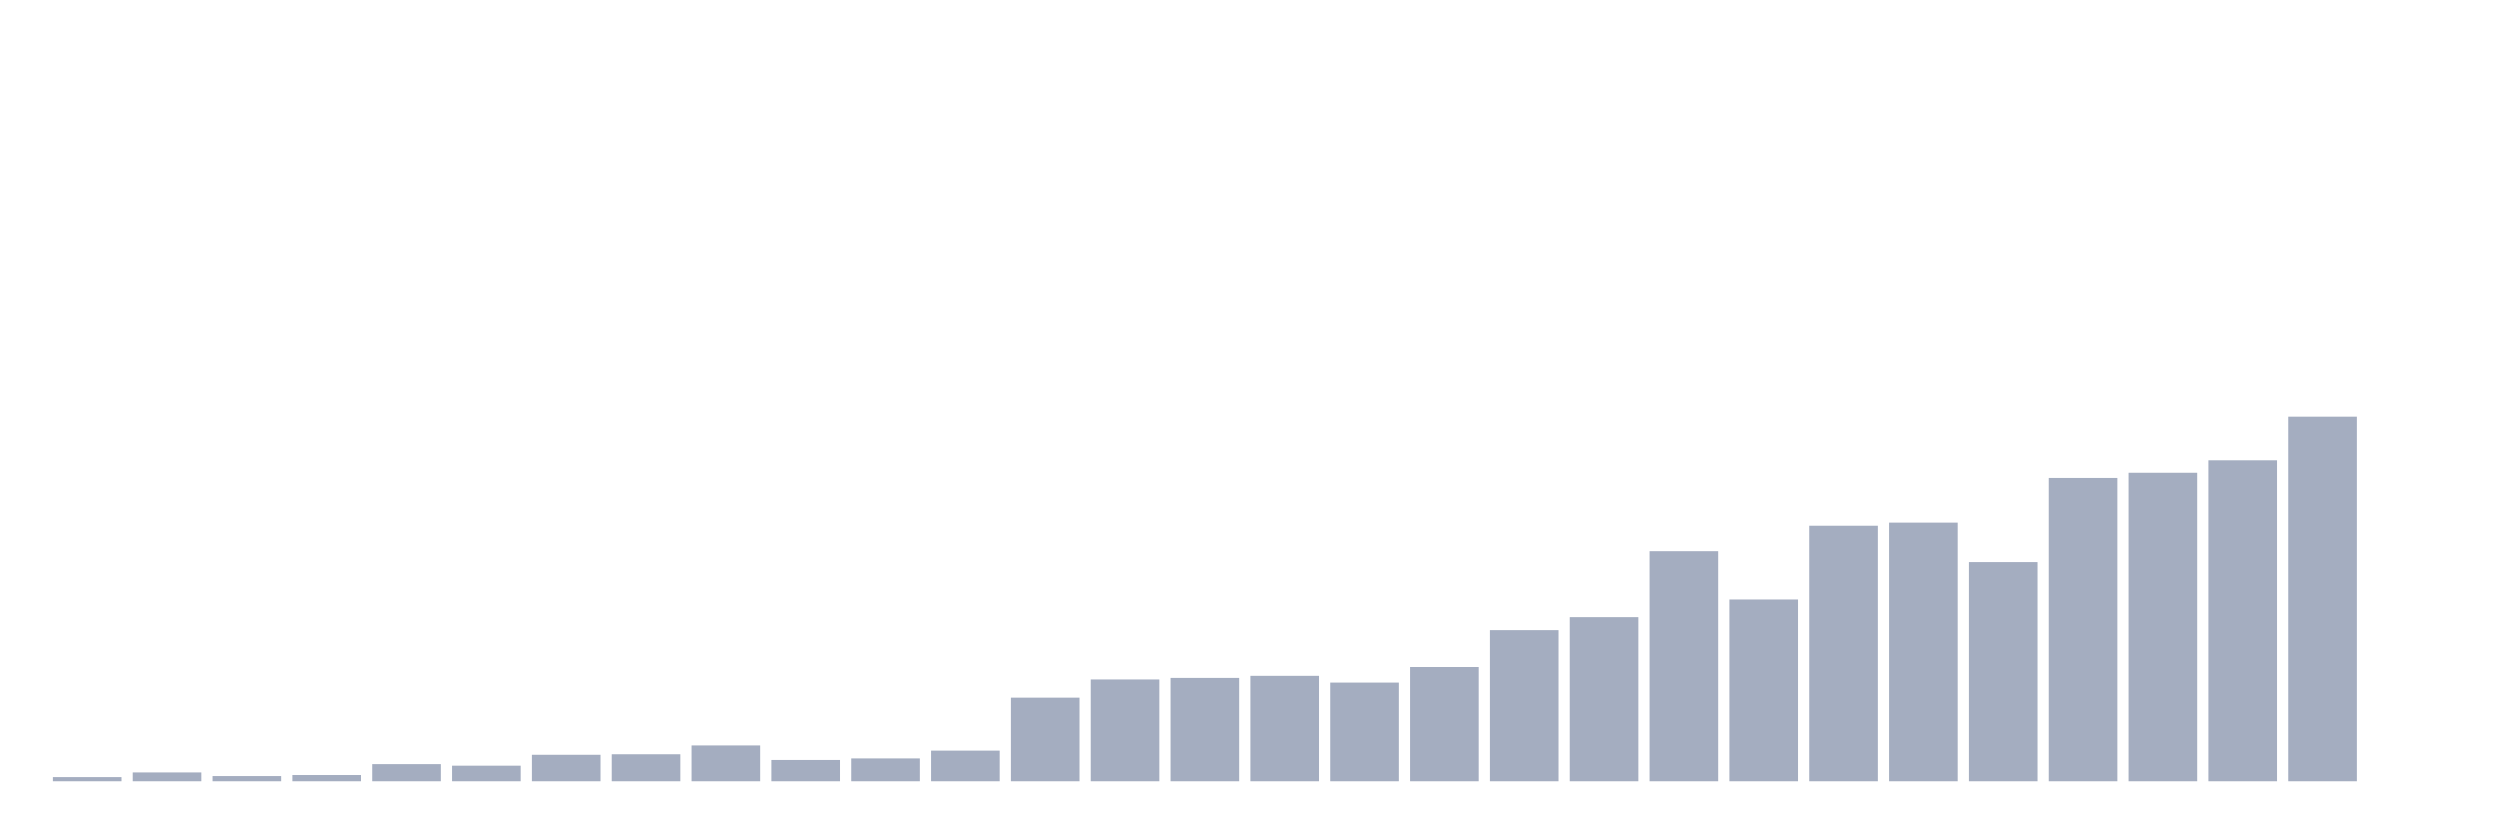
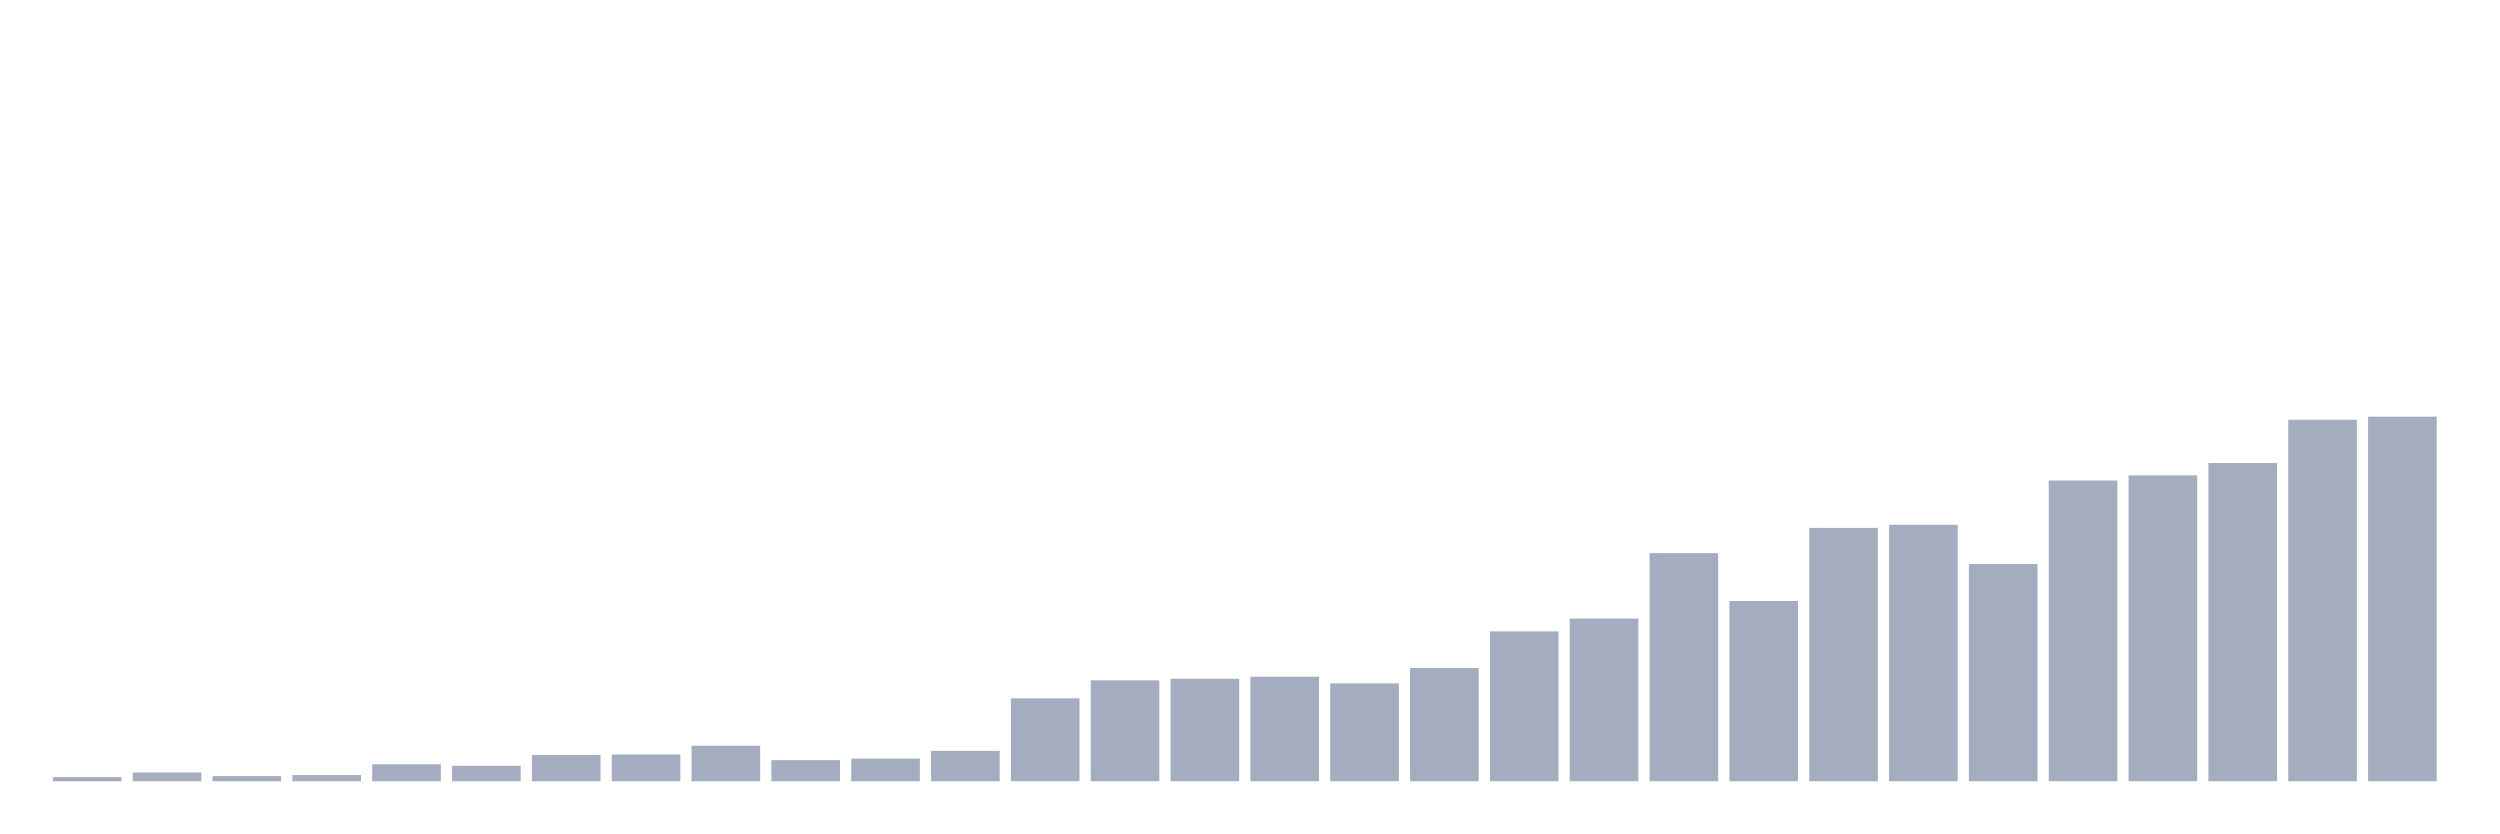
<svg xmlns="http://www.w3.org/2000/svg" viewBox="0 0 480 160">
  <g transform="translate(10,10)">
-     <rect class="bar" x="0.153" width="13.175" y="139.202" height="0.798" fill="rgb(164,173,192)" />
-     <rect class="bar" x="15.482" width="13.175" y="138.305" height="1.695" fill="rgb(164,173,192)" />
-     <rect class="bar" x="30.81" width="13.175" y="139.003" height="0.997" fill="rgb(164,173,192)" />
-     <rect class="bar" x="46.138" width="13.175" y="138.803" height="1.197" fill="rgb(164,173,192)" />
-     <rect class="bar" x="61.466" width="13.175" y="136.709" height="3.291" fill="rgb(164,173,192)" />
-     <rect class="bar" x="76.794" width="13.175" y="137.009" height="2.991" fill="rgb(164,173,192)" />
-     <rect class="bar" x="92.123" width="13.175" y="134.915" height="5.085" fill="rgb(164,173,192)" />
-     <rect class="bar" x="107.451" width="13.175" y="134.815" height="5.185" fill="rgb(164,173,192)" />
-     <rect class="bar" x="122.779" width="13.175" y="133.12" height="6.88" fill="rgb(164,173,192)" />
-     <rect class="bar" x="138.107" width="13.175" y="135.912" height="4.088" fill="rgb(164,173,192)" />
-     <rect class="bar" x="153.436" width="13.175" y="135.613" height="4.387" fill="rgb(164,173,192)" />
-     <rect class="bar" x="168.764" width="13.175" y="134.117" height="5.883" fill="rgb(164,173,192)" />
-     <rect class="bar" x="184.092" width="13.175" y="123.946" height="16.054" fill="rgb(164,173,192)" />
-     <rect class="bar" x="199.42" width="13.175" y="120.456" height="19.544" fill="rgb(164,173,192)" />
-     <rect class="bar" x="214.748" width="13.175" y="120.157" height="19.843" fill="rgb(164,173,192)" />
-     <rect class="bar" x="230.077" width="13.175" y="119.758" height="20.242" fill="rgb(164,173,192)" />
-     <rect class="bar" x="245.405" width="13.175" y="121.054" height="18.946" fill="rgb(164,173,192)" />
-     <rect class="bar" x="260.733" width="13.175" y="118.063" height="21.937" fill="rgb(164,173,192)" />
-     <rect class="bar" x="276.061" width="13.175" y="110.983" height="29.017" fill="rgb(164,173,192)" />
-     <rect class="bar" x="291.39" width="13.175" y="108.49" height="31.51" fill="rgb(164,173,192)" />
-     <rect class="bar" x="306.718" width="13.175" y="95.826" height="44.174" fill="rgb(164,173,192)" />
-     <rect class="bar" x="322.046" width="13.175" y="105.1" height="34.9" fill="rgb(164,173,192)" />
-     <rect class="bar" x="337.374" width="13.175" y="90.94" height="49.06" fill="rgb(164,173,192)" />
-     <rect class="bar" x="352.702" width="13.175" y="90.342" height="49.658" fill="rgb(164,173,192)" />
-     <rect class="bar" x="368.031" width="13.175" y="97.92" height="42.08" fill="rgb(164,173,192)" />
-     <rect class="bar" x="383.359" width="13.175" y="81.766" height="58.234" fill="rgb(164,173,192)" />
-     <rect class="bar" x="398.687" width="13.175" y="80.769" height="59.231" fill="rgb(164,173,192)" />
-     <rect class="bar" x="414.015" width="13.175" y="78.376" height="61.624" fill="rgb(164,173,192)" />
-     <rect class="bar" x="429.344" width="13.175" y="70" height="70" fill="rgb(164,173,192)" />
-     <rect class="bar" x="444.672" width="13.175" y="140" height="0" fill="rgb(164,173,192)" />
+     <rect class="bar" x="0.153" width="13.175" y="139.209" height="0.791" fill="rgb(164,173,192)" />
+     <rect class="bar" x="15.482" width="13.175" y="138.319" height="1.681" fill="rgb(164,173,192)" />
+     <rect class="bar" x="30.81" width="13.175" y="139.011" height="0.989" fill="rgb(164,173,192)" />
+     <rect class="bar" x="46.138" width="13.175" y="138.814" height="1.186" fill="rgb(164,173,192)" />
+     <rect class="bar" x="61.466" width="13.175" y="136.737" height="3.263" fill="rgb(164,173,192)" />
+     <rect class="bar" x="76.794" width="13.175" y="137.034" height="2.966" fill="rgb(164,173,192)" />
+     <rect class="bar" x="92.123" width="13.175" y="134.958" height="5.042" fill="rgb(164,173,192)" />
+     <rect class="bar" x="107.451" width="13.175" y="134.859" height="5.141" fill="rgb(164,173,192)" />
+     <rect class="bar" x="122.779" width="13.175" y="133.178" height="6.822" fill="rgb(164,173,192)" />
+     <rect class="bar" x="138.107" width="13.175" y="135.946" height="4.054" fill="rgb(164,173,192)" />
+     <rect class="bar" x="153.436" width="13.175" y="135.65" height="4.35" fill="rgb(164,173,192)" />
+     <rect class="bar" x="168.764" width="13.175" y="134.167" height="5.833" fill="rgb(164,173,192)" />
+     <rect class="bar" x="184.092" width="13.175" y="124.082" height="15.918" fill="rgb(164,173,192)" />
+     <rect class="bar" x="199.42" width="13.175" y="120.621" height="19.379" fill="rgb(164,173,192)" />
+     <rect class="bar" x="214.748" width="13.175" y="120.325" height="19.675" fill="rgb(164,173,192)" />
+     <rect class="bar" x="230.077" width="13.175" y="119.929" height="20.071" fill="rgb(164,173,192)" />
+     <rect class="bar" x="245.405" width="13.175" y="121.215" height="18.785" fill="rgb(164,173,192)" />
+     <rect class="bar" x="260.733" width="13.175" y="118.249" height="21.751" fill="rgb(164,173,192)" />
+     <rect class="bar" x="276.061" width="13.175" y="111.229" height="28.771" fill="rgb(164,173,192)" />
+     <rect class="bar" x="291.39" width="13.175" y="108.757" height="31.243" fill="rgb(164,173,192)" />
+     <rect class="bar" x="306.718" width="13.175" y="96.201" height="43.799" fill="rgb(164,173,192)" />
+     <rect class="bar" x="322.046" width="13.175" y="105.395" height="34.605" fill="rgb(164,173,192)" />
+     <rect class="bar" x="337.374" width="13.175" y="91.356" height="48.644" fill="rgb(164,173,192)" />
+     <rect class="bar" x="352.702" width="13.175" y="90.763" height="49.237" fill="rgb(164,173,192)" />
+     <rect class="bar" x="368.031" width="13.175" y="98.277" height="41.723" fill="rgb(164,173,192)" />
+     <rect class="bar" x="383.359" width="13.175" y="82.26" height="57.74" fill="rgb(164,173,192)" />
+     <rect class="bar" x="398.687" width="13.175" y="81.271" height="58.729" fill="rgb(164,173,192)" />
+     <rect class="bar" x="414.015" width="13.175" y="78.898" height="61.102" fill="rgb(164,173,192)" />
+     <rect class="bar" x="429.344" width="13.175" y="70.593" height="69.407" fill="rgb(164,173,192)" />
+     <rect class="bar" x="444.672" width="13.175" y="70" height="70" fill="rgb(164,173,192)" />
  </g>
</svg>
